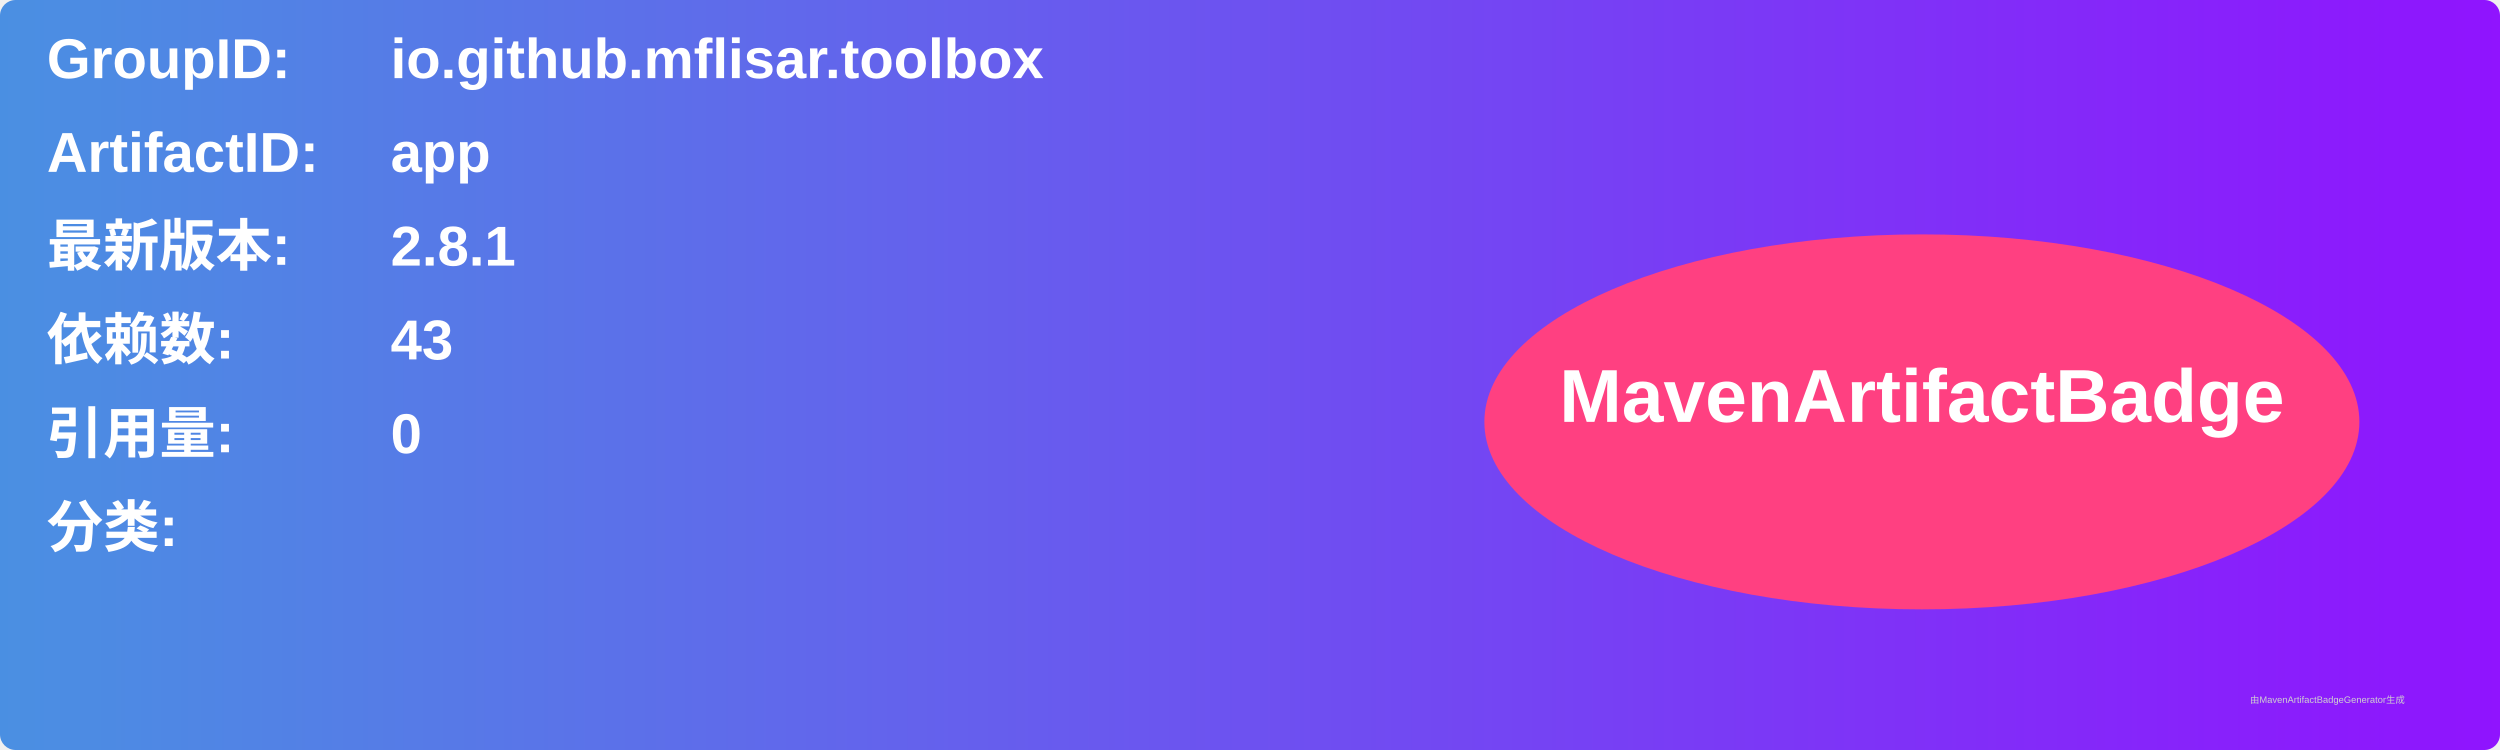
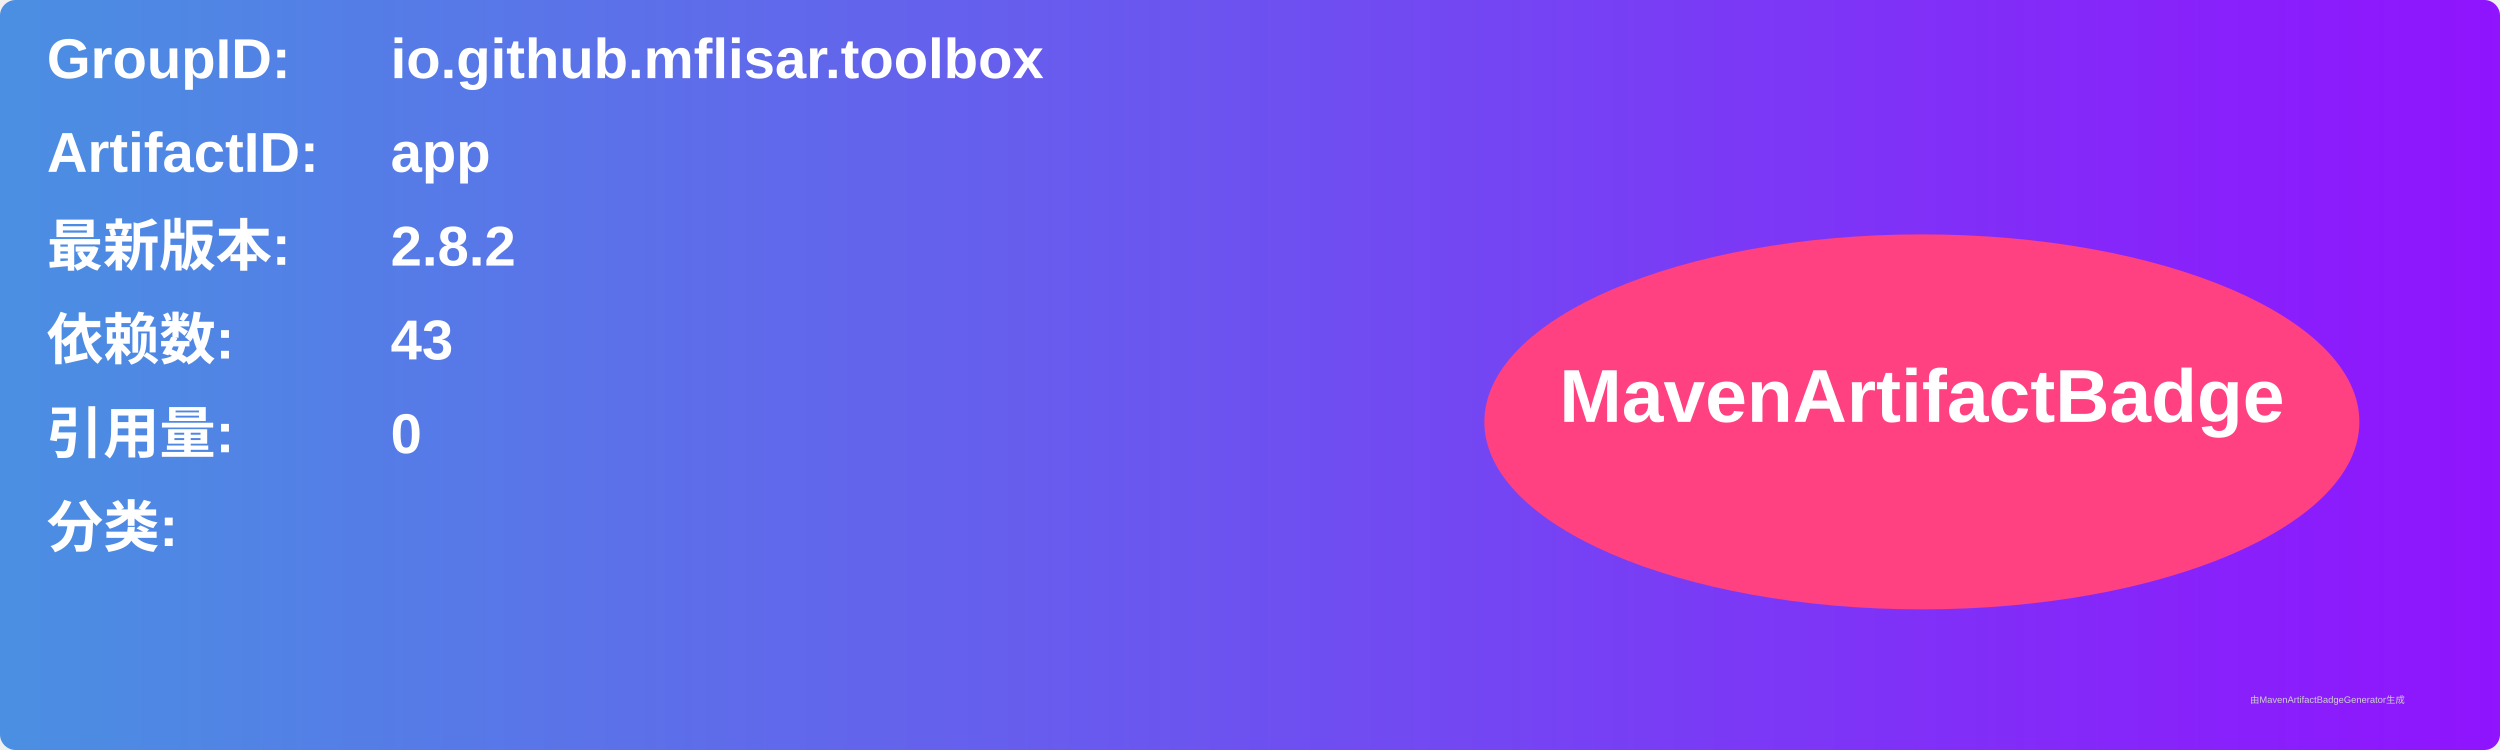
<svg xmlns="http://www.w3.org/2000/svg" width="800" height="240" viewBox="0 0 800 240">
  <linearGradient id="grad" x1="0%" y1="0%" x2="100%" y2="0%">
    <stop offset="0%" stop-color="#4a90e2" />
    <stop offset="100%" stop-color="#9013fe" />
  </linearGradient>
  <rect width="100%" height="100%" rx="5" ry="5" fill="url(#grad)" />
  <g transform="translate(15, 15)">
    <text x="0" y="10" font-family="Arial" font-size="18" fill="white" font-weight="bold" width="260">GroupID:</text>
    <text x="110" y="10" font-family="Arial" font-size="18" fill="white" font-weight="bold" width="460">io.github.mflisar.toolbox</text>
    <text x="0" y="40" font-family="Arial" font-size="18" fill="white" font-weight="bold" width="260">ArtifactID:</text>
    <text x="110" y="40" font-family="Arial" font-size="18" fill="white" font-weight="bold" width="460">app</text>
    <text x="0" y="70" font-family="Arial" font-size="18" fill="white" font-weight="bold">最新版本:</text>
    <text x="110" y="70" font-family="Arial" font-size="18" fill="white" font-weight="bold">
-       <tspan font-weight="bold">2.8.1</tspan>
+       <tspan font-weight="bold">2.8.2</tspan>
    </text>
    <text x="0" y="100" font-family="Arial" font-size="18" fill="white" font-weight="bold">依赖数: </text>
    <text x="110" y="100" font-family="Arial" font-size="18" fill="white">
      <tspan font-weight="bold">43</tspan>
    </text>
    <text x="0" y="130" font-family="Arial" font-size="18" fill="white" font-weight="bold">引用量: </text>
    <text x="110" y="130" font-family="Arial" font-size="18" fill="white">
      <tspan font-weight="bold">0</tspan>
    </text>
    <text x="0" y="160" font-family="Arial" font-size="18" fill="white" font-weight="bold">分类:</text>
    <text x="10" y="190" font-family="Arial" font-size="10" fill="white">
      <tspan font-weight="bold" />
    </text>
    <ellipse cx="600" cy="120" rx="140" ry="60" fill="#ff4081" />
    <text x="600" y="120" text-anchor="middle" font-family="Arial" font-size="24" fill="white" font-weight="bold">MavenArtifactBadge</text>
  </g>
  <text x="720" y="225" font-family="Arial" font-size="3" fill="#d0d0d0">由MavenArtifactBadgeGenerator生成</text>
</svg>
